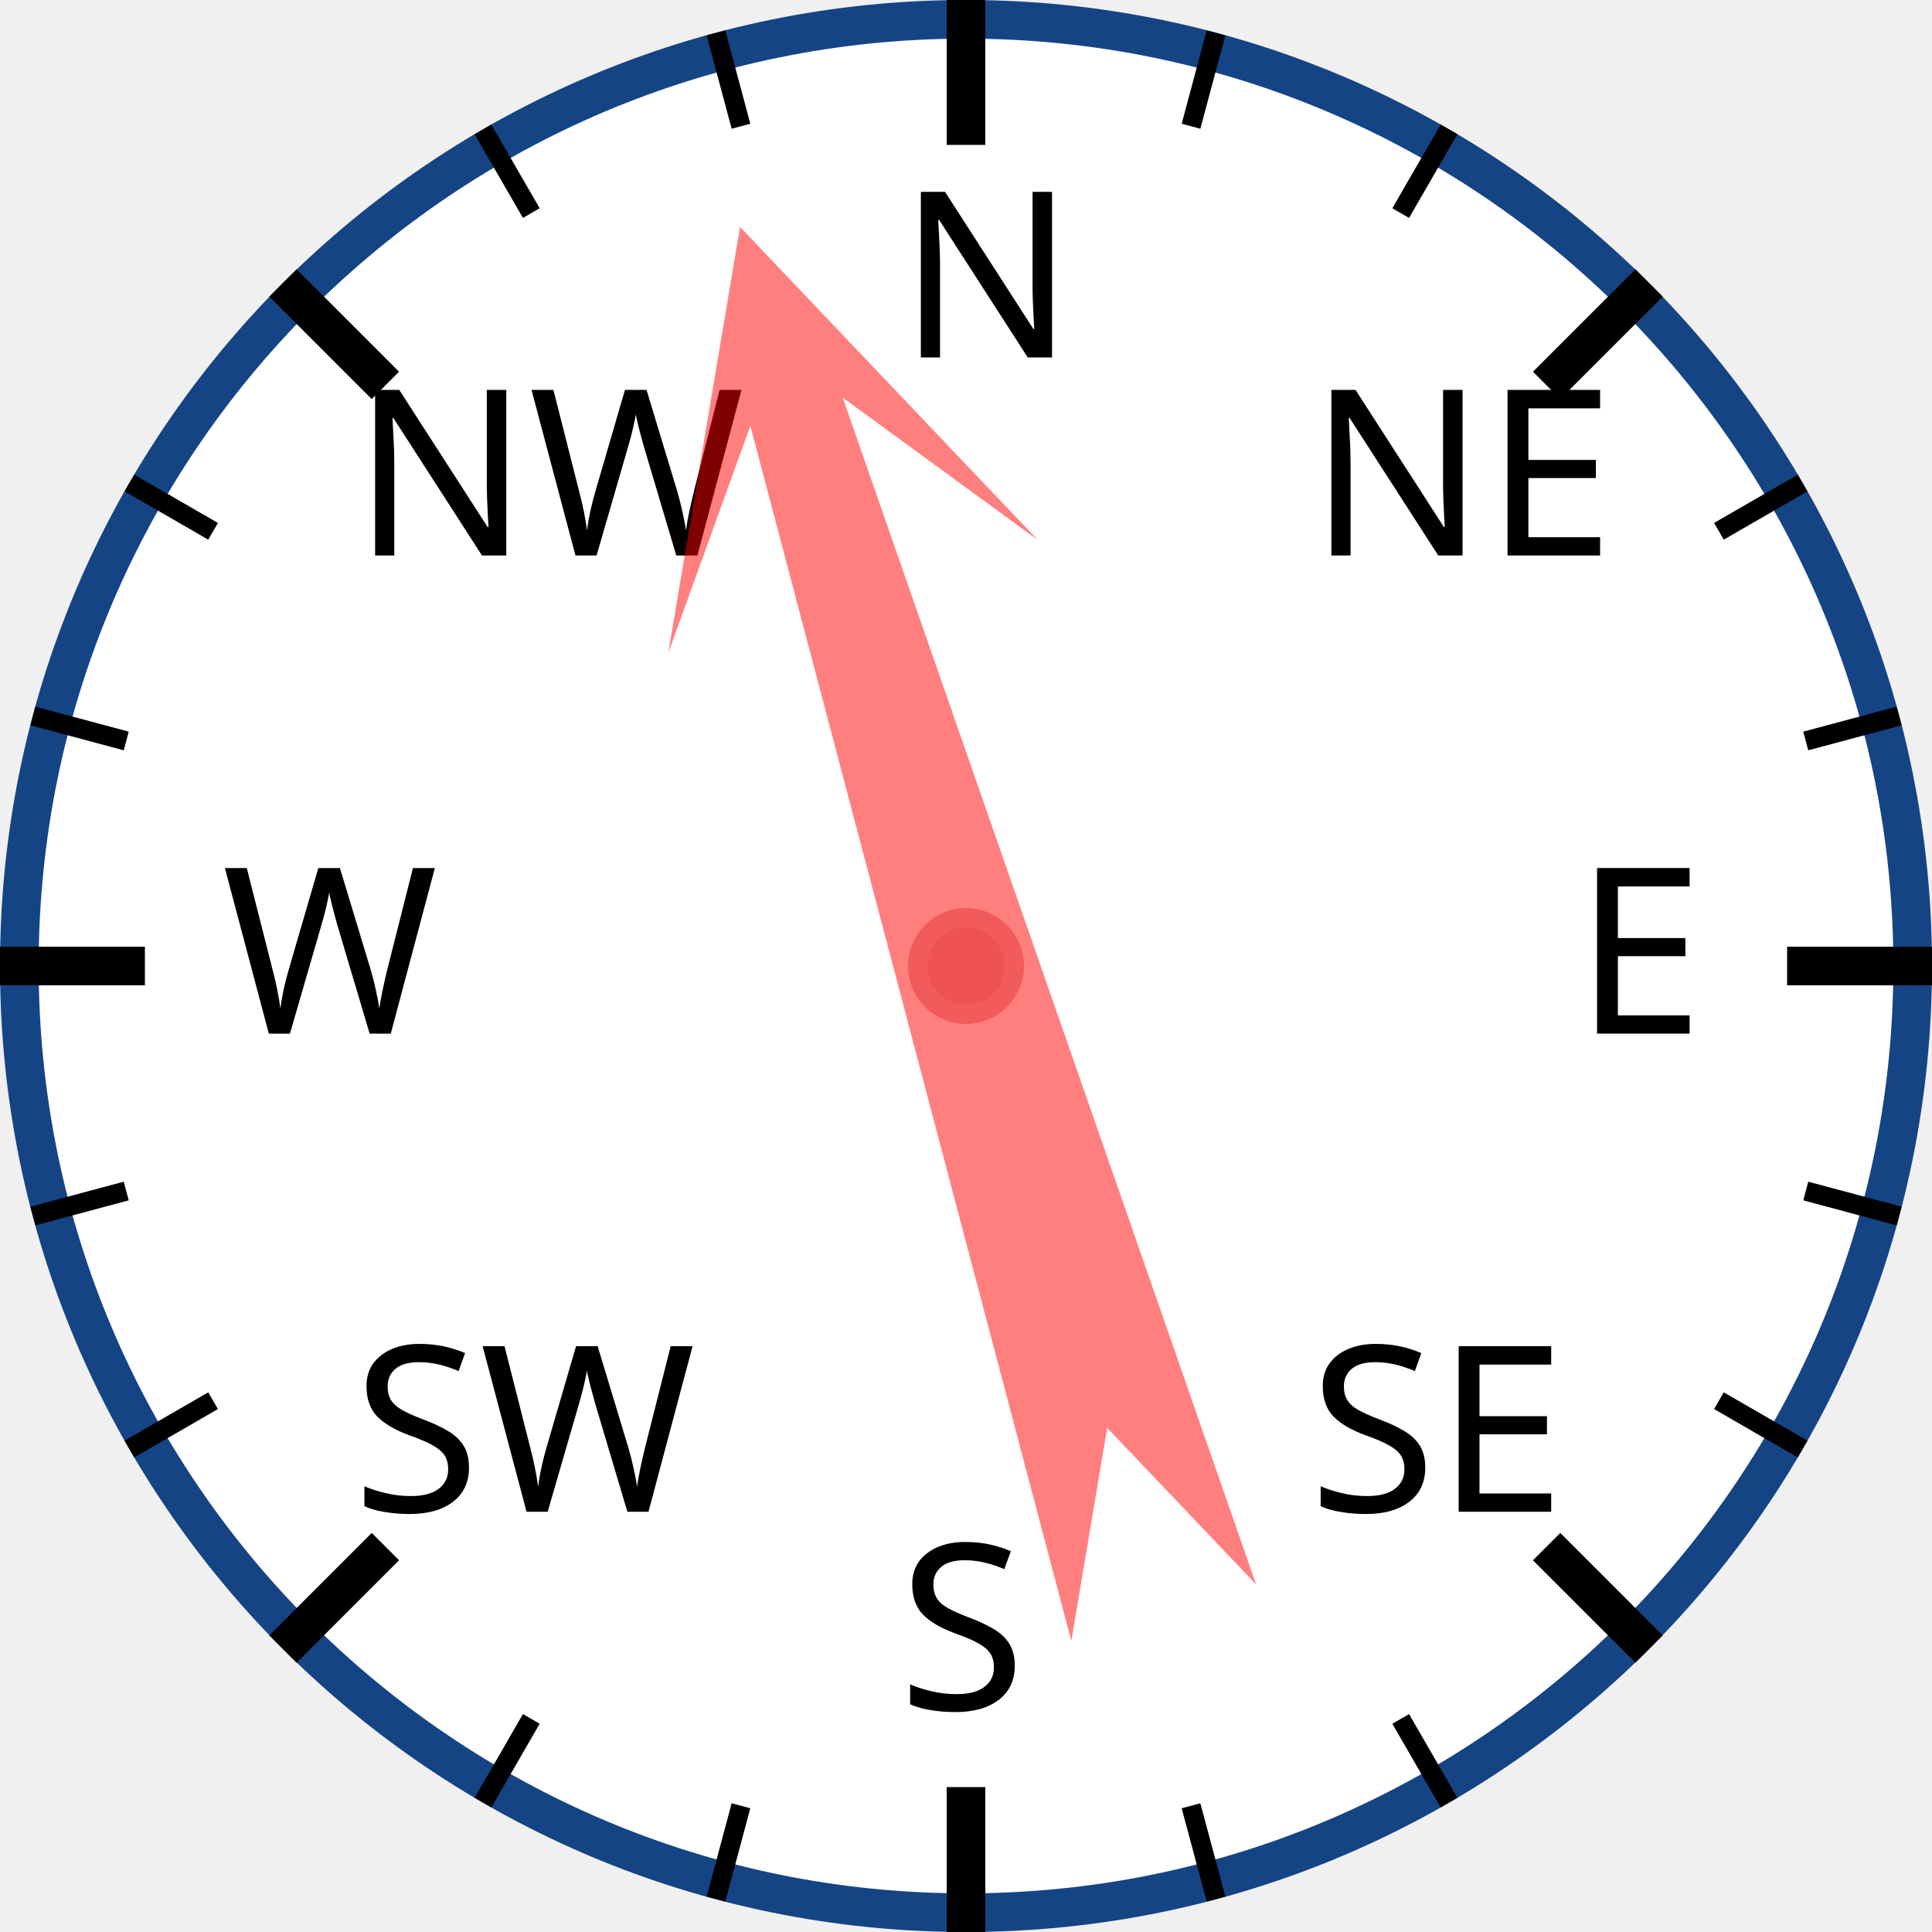
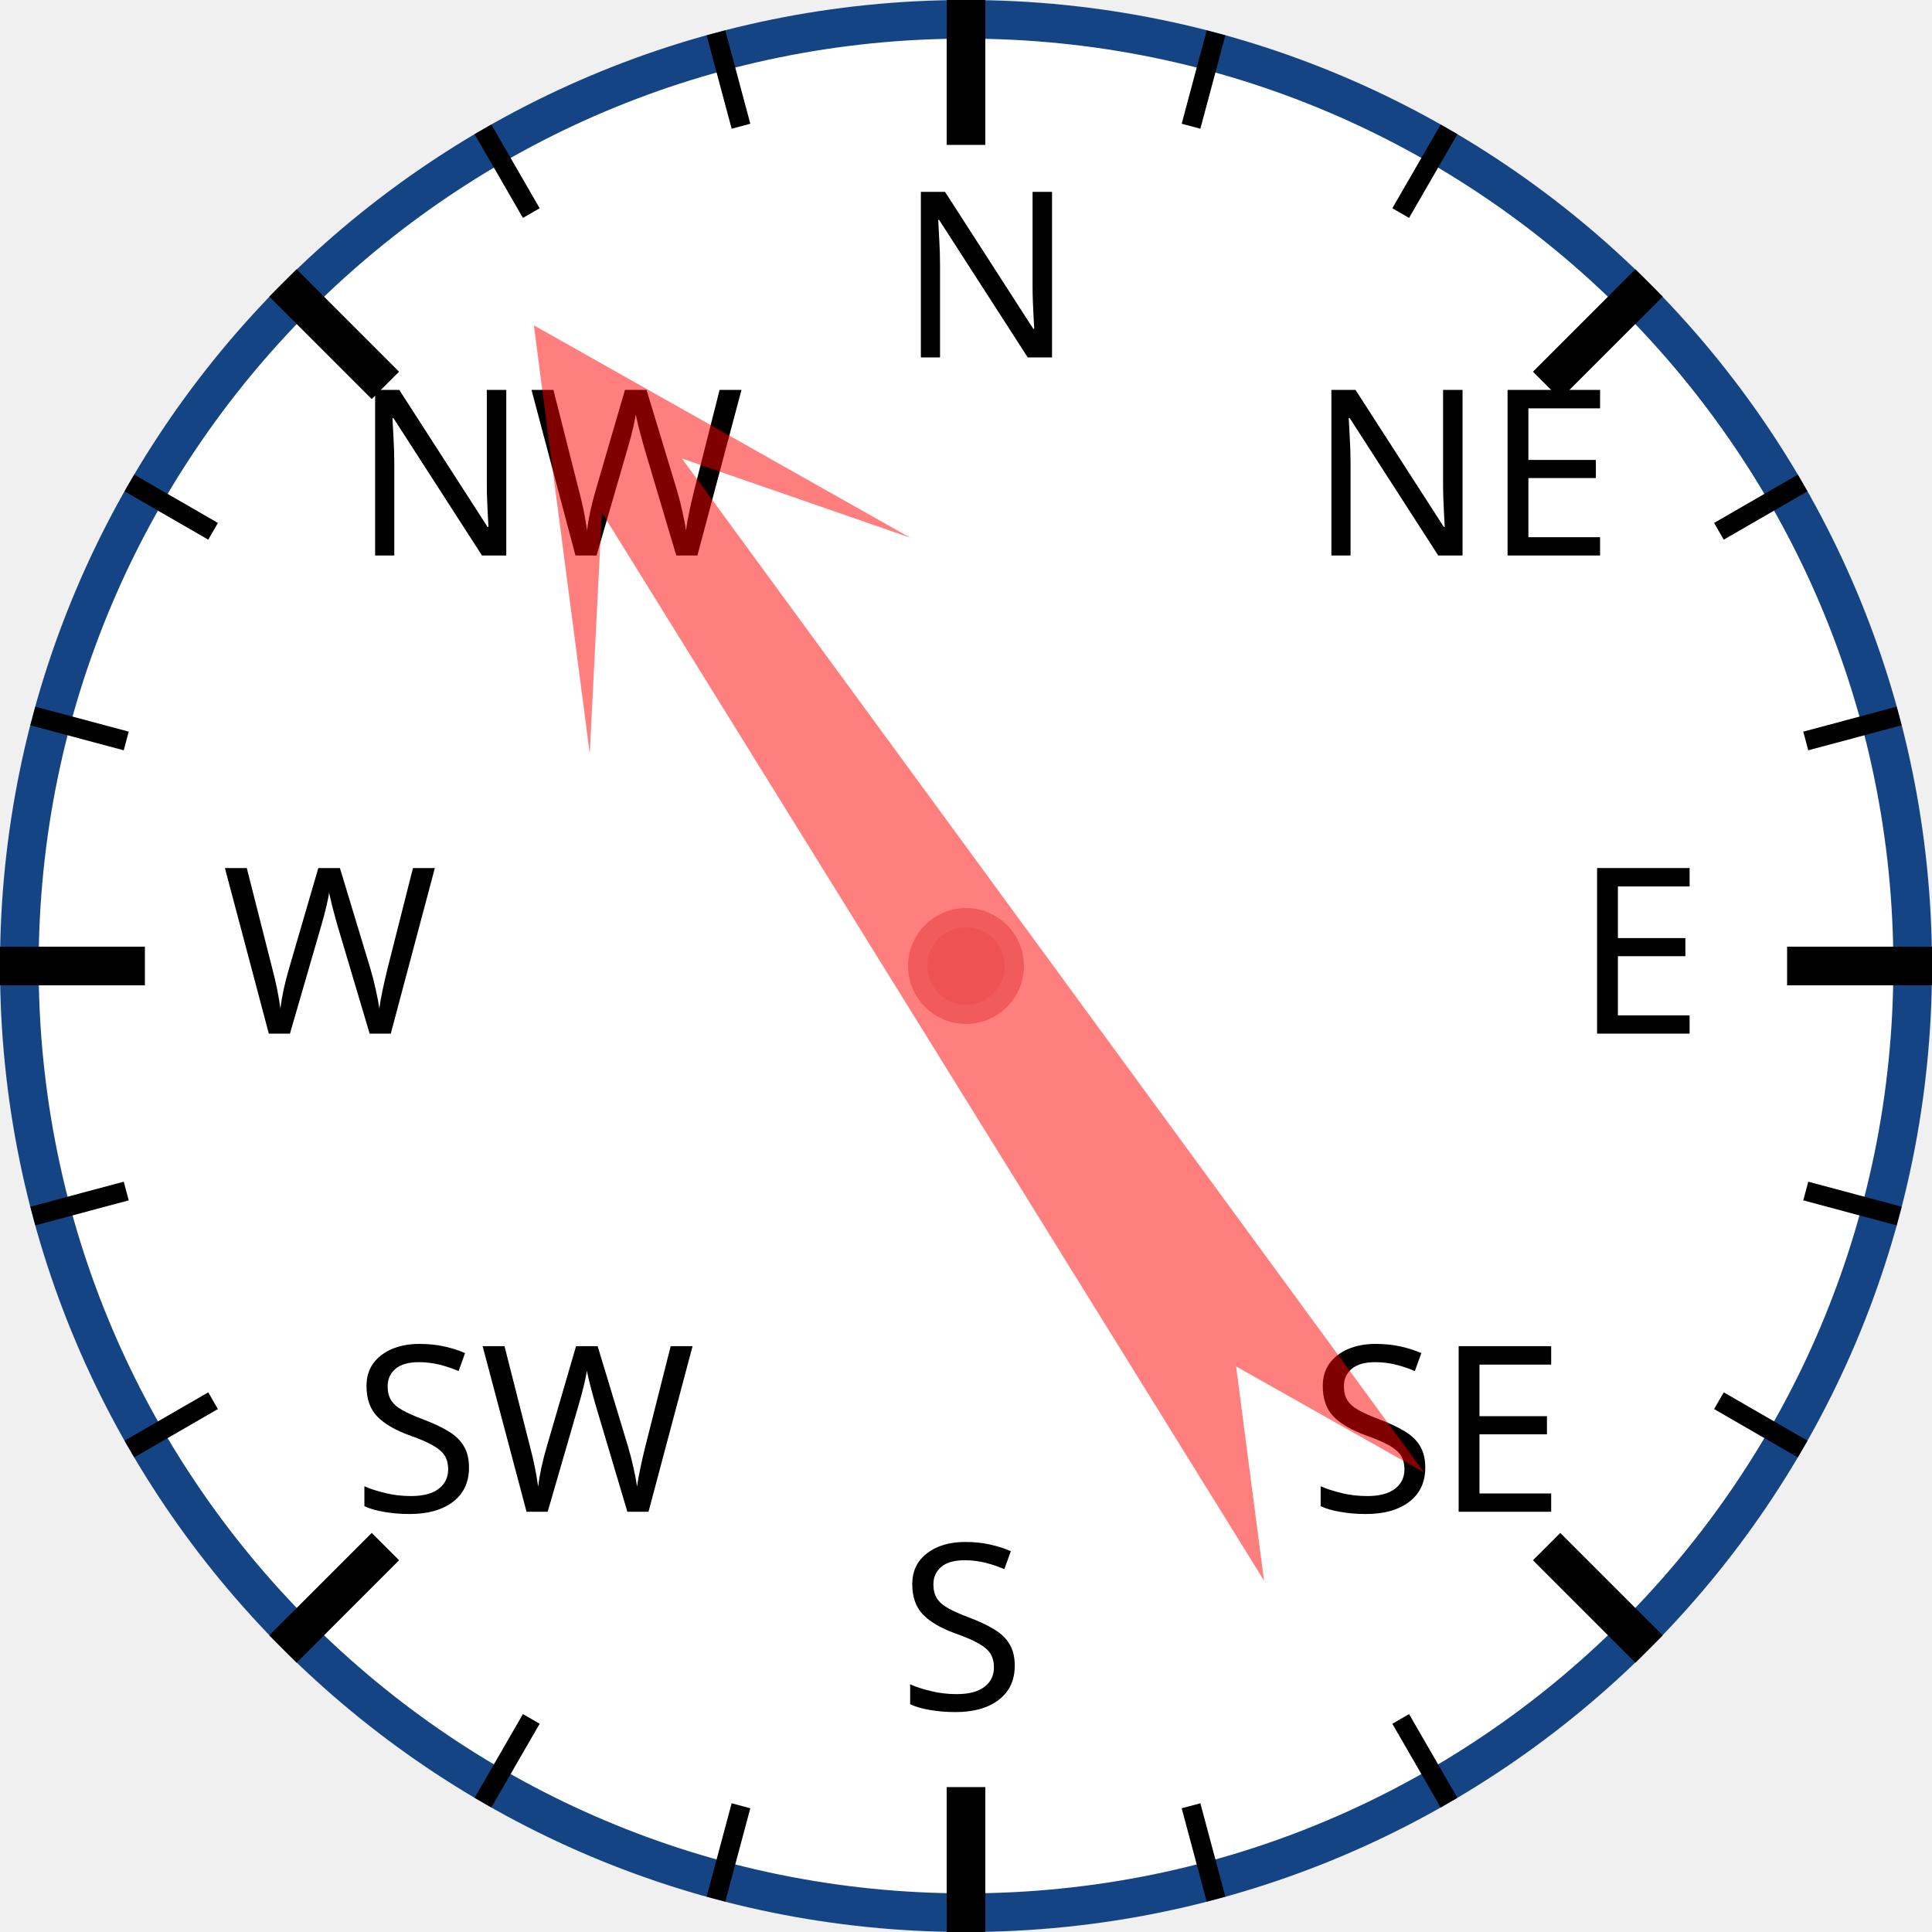
<svg xmlns="http://www.w3.org/2000/svg" width="120px" height="120px" viewBox="0 0 200 200">
  <circle cx="100" cy="100" r="98" style="fill: white; stroke: #154485; stroke-width: 4;" />
  <text x="93.0" y="37.0" style="font-family: sans-serif; font-size: 18pt;">N</text>
  <line x1="100.0" y1="0.0" x2="100.0" y2="15.0" style="stroke: black; stroke-width: 4;" />
  <line x1="74.118" y1="3.407" x2="76.706" y2="13.067" style="stroke: black; stroke-width: 2;" />
  <line x1="50" y1="13.397" x2="55" y2="22.058" style="stroke: black; stroke-width: 2;" />
  <text x="36.503" y="57.503" style="font-family: sans-serif; font-size: 18pt;">NW</text>
  <line x1="29.289" y1="29.289" x2="39.896" y2="39.896" style="stroke: black; stroke-width: 4;" />
  <line x1="13.397" y1="50" x2="22.058" y2="55" style="stroke: black; stroke-width: 2;" />
  <line x1="3.407" y1="74.118" x2="13.067" y2="76.706" style="stroke: black; stroke-width: 2;" />
  <text x="23.0" y="107.0" style="font-family: sans-serif; font-size: 18pt;">W</text>
  <line x1="0.0" y1="100.0" x2="15.0" y2="100.0" style="stroke: black; stroke-width: 4;" />
  <line x1="3.407" y1="125.882" x2="13.067" y2="123.294" style="stroke: black; stroke-width: 2;" />
  <line x1="13.397" y1="150" x2="22.058" y2="145" style="stroke: black; stroke-width: 2;" />
  <text x="36.503" y="156.497" style="font-family: sans-serif; font-size: 18pt;">SW</text>
  <line x1="29.289" y1="170.711" x2="39.896" y2="160.104" style="stroke: black; stroke-width: 4;" />
  <line x1="50" y1="186.603" x2="55" y2="177.942" style="stroke: black; stroke-width: 2;" />
  <line x1="74.118" y1="196.593" x2="76.706" y2="186.933" style="stroke: black; stroke-width: 2;" />
  <text x="93" y="177.0" style="font-family: sans-serif; font-size: 18pt;">S</text>
  <line x1="100" y1="200.0" x2="100" y2="185.0" style="stroke: black; stroke-width: 4;" />
  <line x1="125.882" y1="196.593" x2="123.294" y2="186.933" style="stroke: black; stroke-width: 2;" />
  <line x1="150.0" y1="186.603" x2="145.0" y2="177.942" style="stroke: black; stroke-width: 2;" />
  <text x="135.497" y="156.497" style="font-family: sans-serif; font-size: 18pt;">SE</text>
  <line x1="170.711" y1="170.711" x2="160.104" y2="160.104" style="stroke: black; stroke-width: 4;" />
  <line x1="186.603" y1="150" x2="177.942" y2="145" style="stroke: black; stroke-width: 2;" />
  <line x1="196.593" y1="125.882" x2="186.933" y2="123.294" style="stroke: black; stroke-width: 2;" />
  <text x="163.0" y="107" style="font-family: sans-serif; font-size: 18pt;">E</text>
  <line x1="200.0" y1="100" x2="185.0" y2="100" style="stroke: black; stroke-width: 4;" />
  <line x1="196.593" y1="74.118" x2="186.933" y2="76.706" style="stroke: black; stroke-width: 2;" />
  <line x1="186.603" y1="50" x2="177.942" y2="55" style="stroke: black; stroke-width: 2;" />
  <text x="135.497" y="57.503" style="font-family: sans-serif; font-size: 18pt;">NE</text>
  <line x1="170.711" y1="29.289" x2="160.104" y2="39.896" style="stroke: black; stroke-width: 4;" />
  <line x1="150" y1="13.397" x2="145" y2="22.058" style="stroke: black; stroke-width: 2;" />
  <line x1="125.882" y1="3.407" x2="123.294" y2="13.067" style="stroke: black; stroke-width: 2;" />
-   <polygon points="100 20 120 60 105 40 110 170 100 150 90 170 95 40 80 60" style="fill: red; fill-opacity: 0.5;" transform="rotate(343,100,100)" />
+   <polygon points="100 20 120 60 105 40 110 170 100 150 90 170 95 40 80 60" style="fill: red; fill-opacity: 0.5;" transform="rotate(326,100,100)" />
  <circle cx="100" cy="100" r="5" style="fill: #EE5252; stroke: #F25B5B; stroke-width: 2;" />
</svg>
